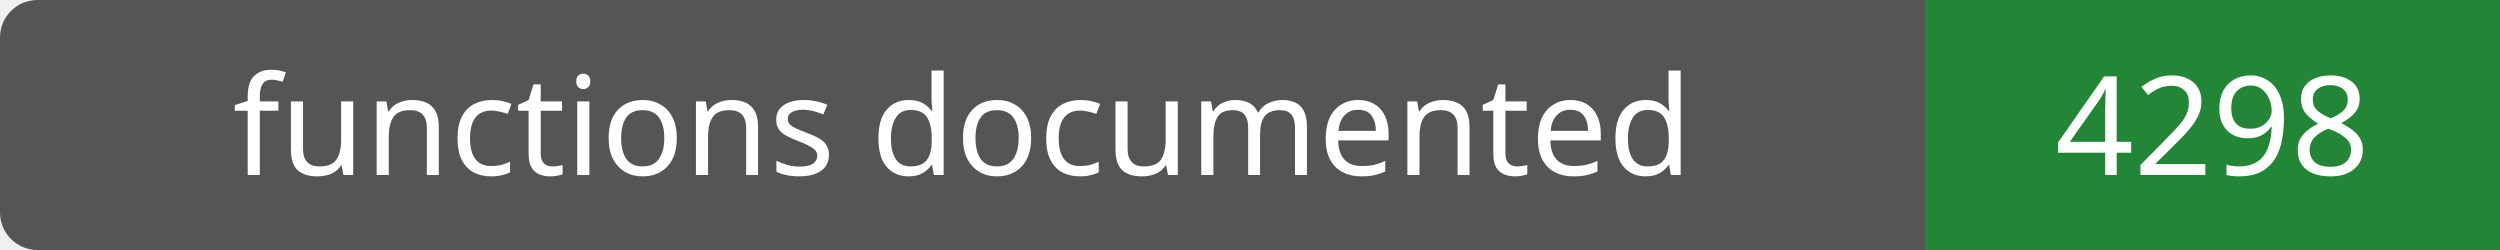
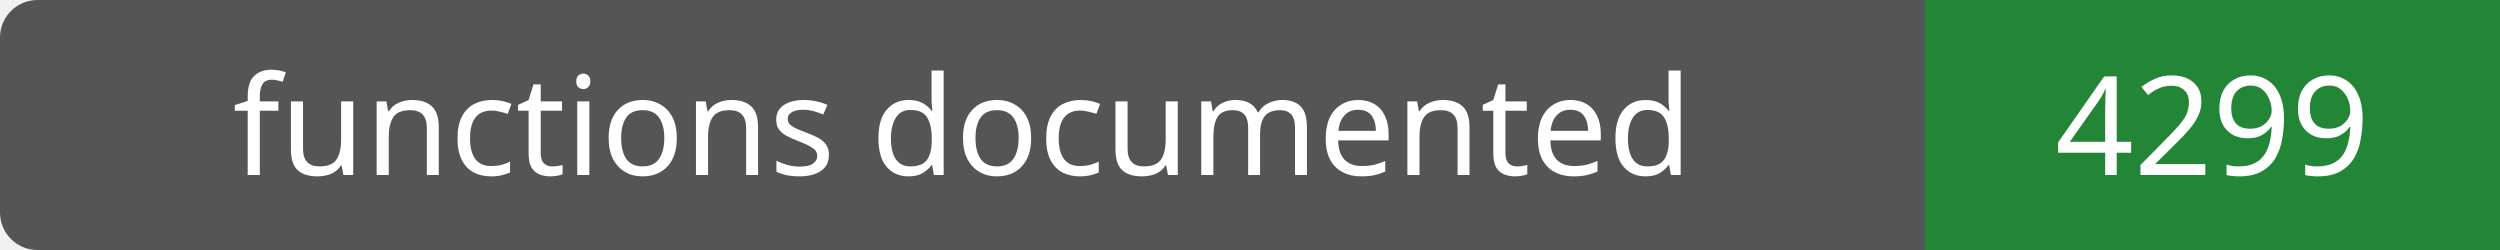
- <svg xmlns="http://www.w3.org/2000/svg" width="200" height="20" role="img" aria-label="functions documented: 4298">
+ <svg xmlns="http://www.w3.org/2000/svg" width="200" height="20" role="img" aria-label="functions documented: 4299">
  <rect width="200" height="20" rx="3" fill="#555" />
  <path fill="#238636" d="M154 0h46v20H154z" />
  <g fill="#fff" text-anchor="middle" font-family="Verdana,sans-serif" font-size="11">
    <text x="77.0" y="14">functions documented</text>
-     <text x="177.0" y="14">4298</text>
+     <text x="177.0" y="14">4299</text>
  </g>
</svg>
